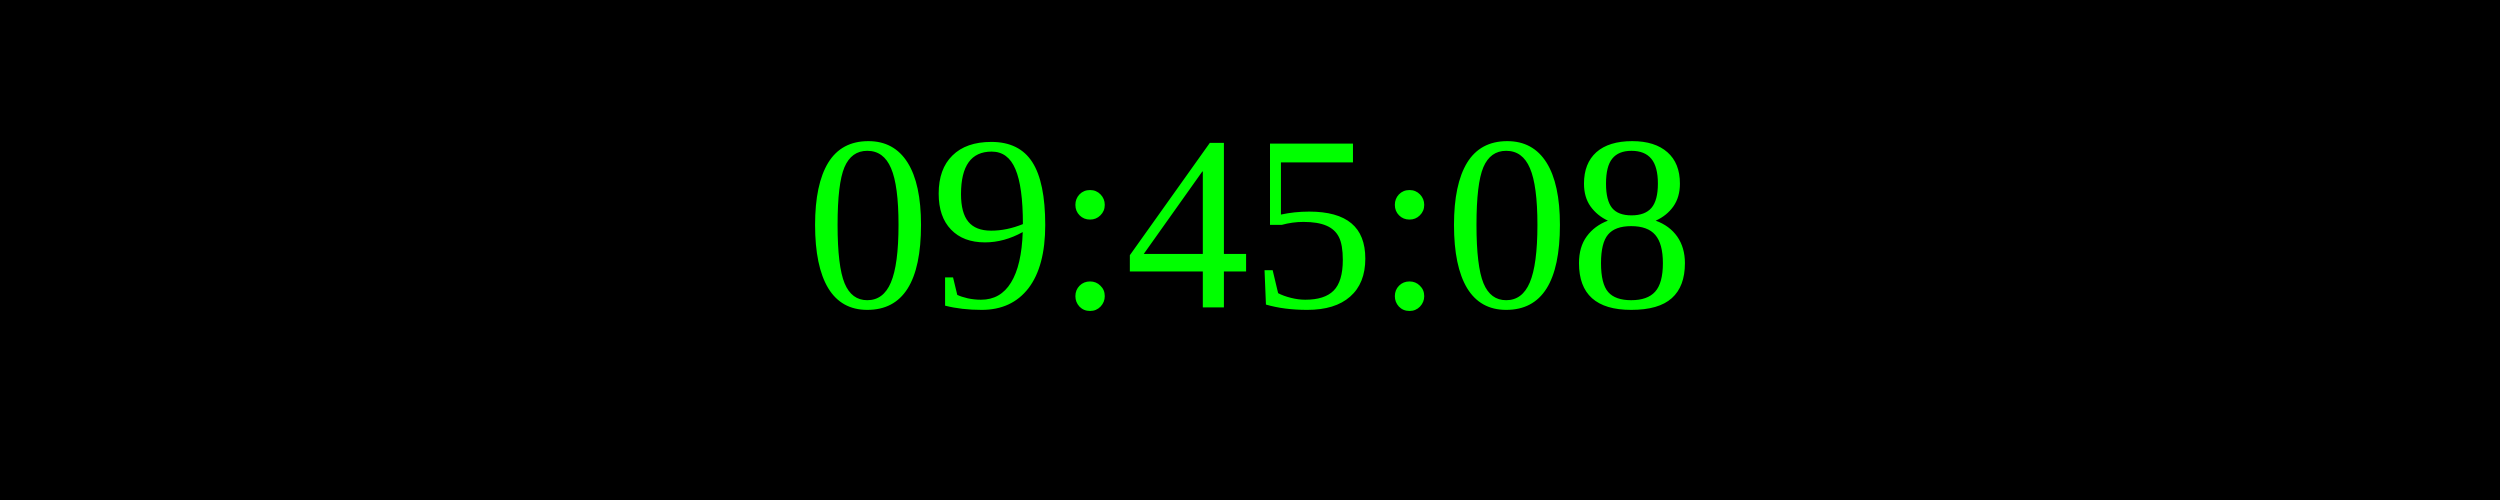
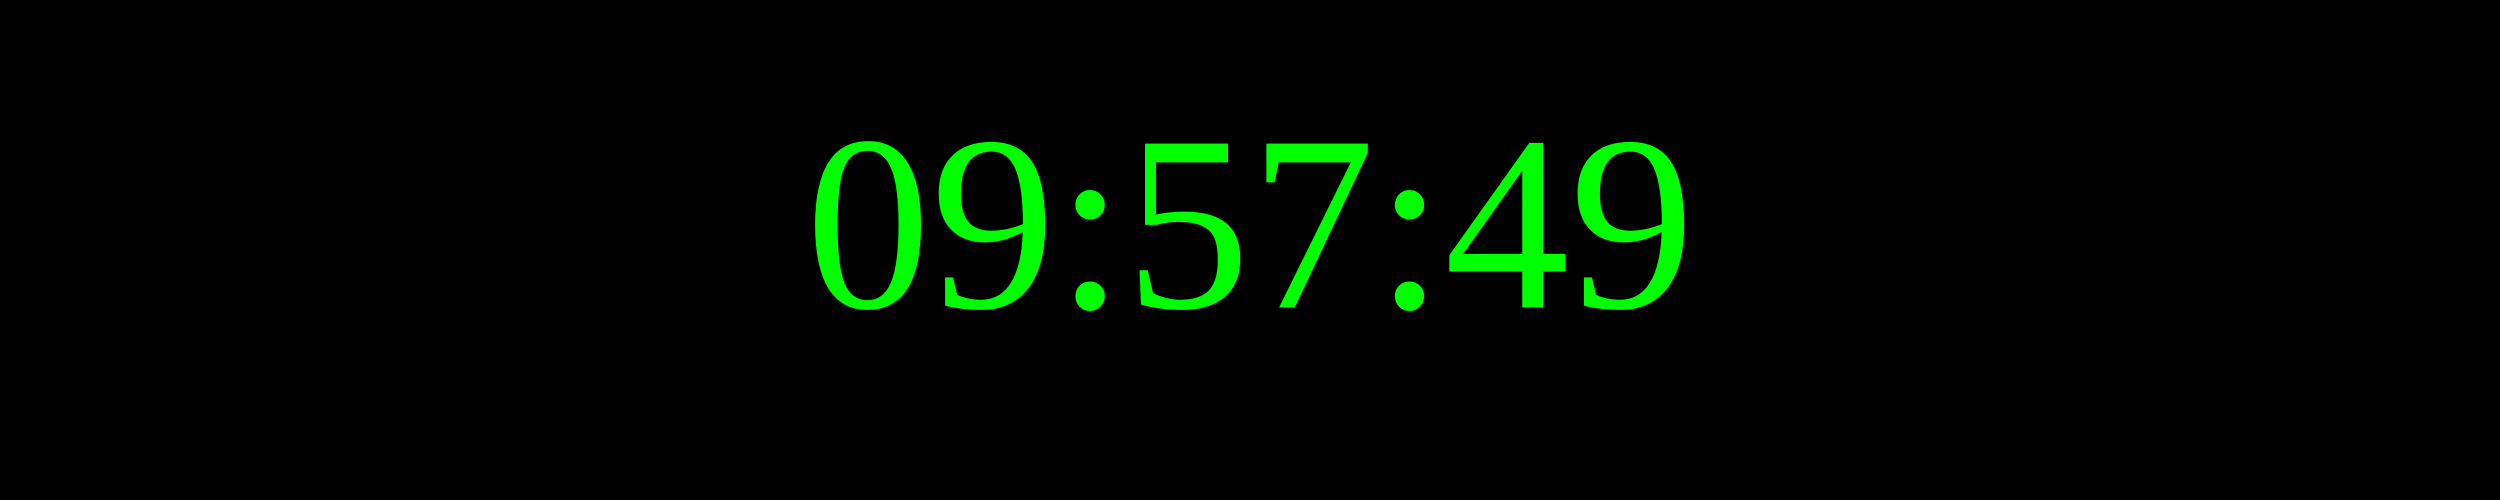
<svg xmlns="http://www.w3.org/2000/svg" width="250" height="50">
  <rect width="100%" height="100%" fill="black" />
  <text x="50%" y="50%" font-size="25" fill="lime" text-anchor="middle" dominant-baseline="middle">
- 09:45:08
+ 09:57:49
</text>
</svg>
